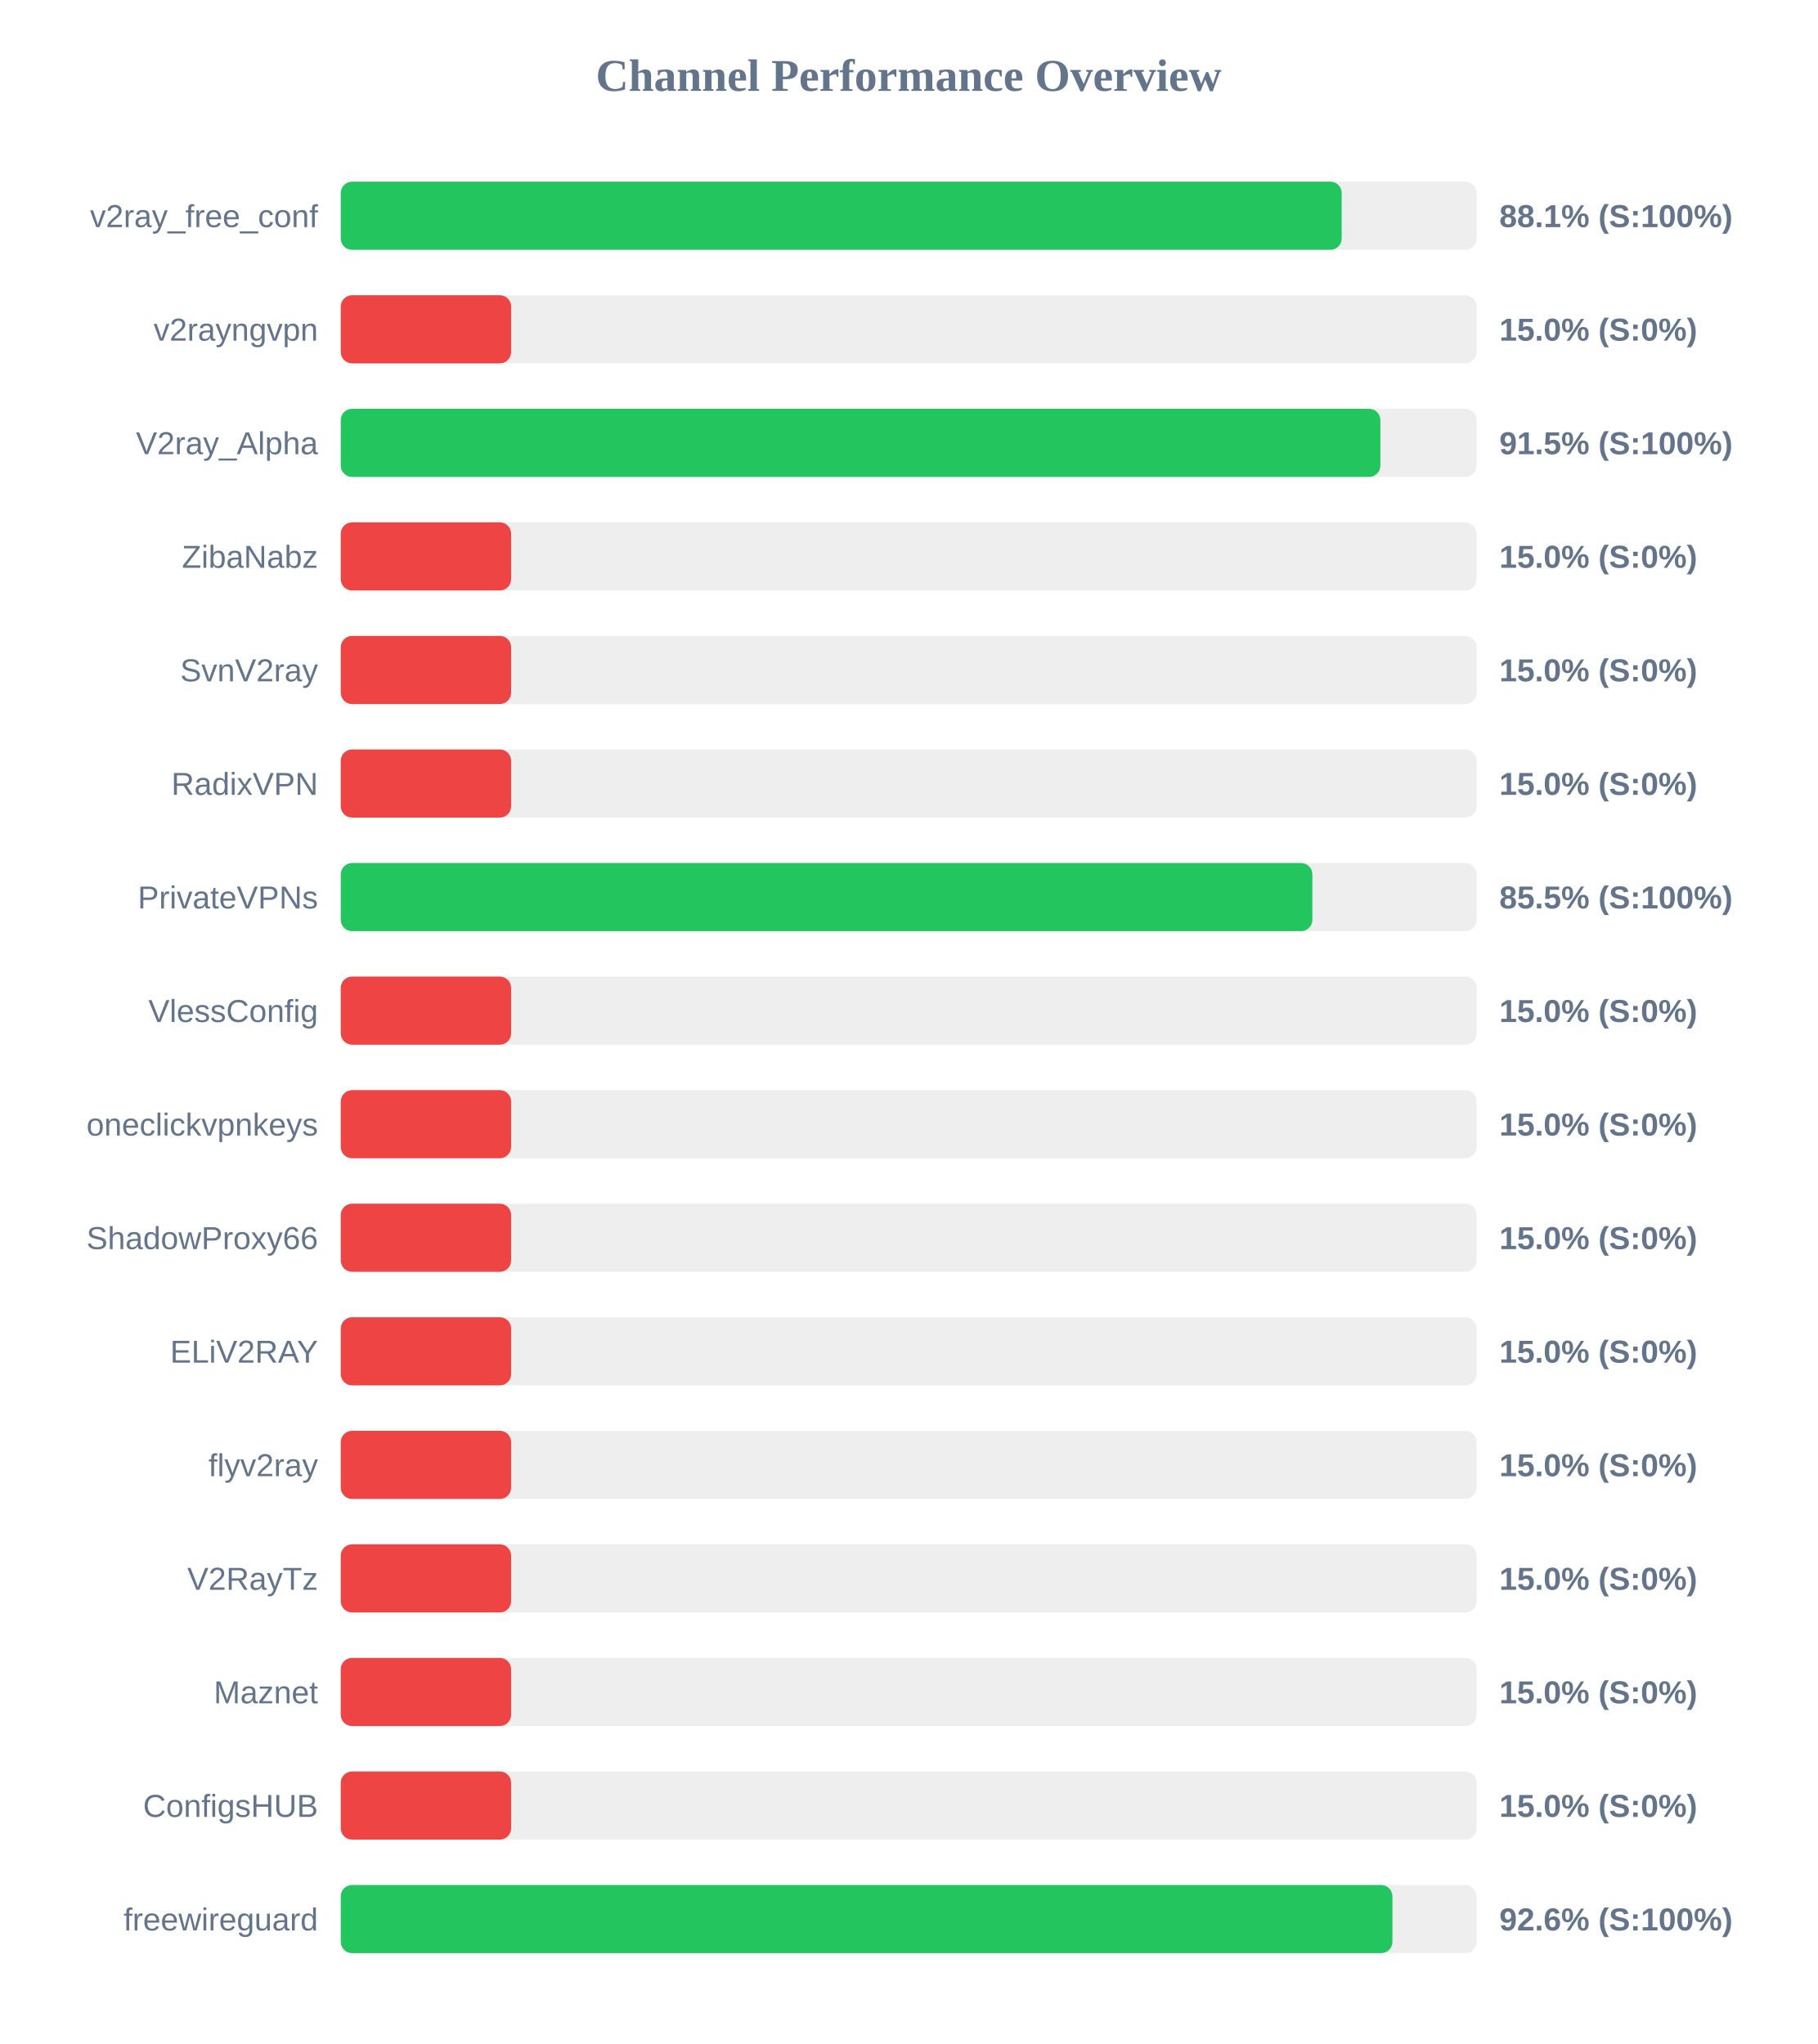
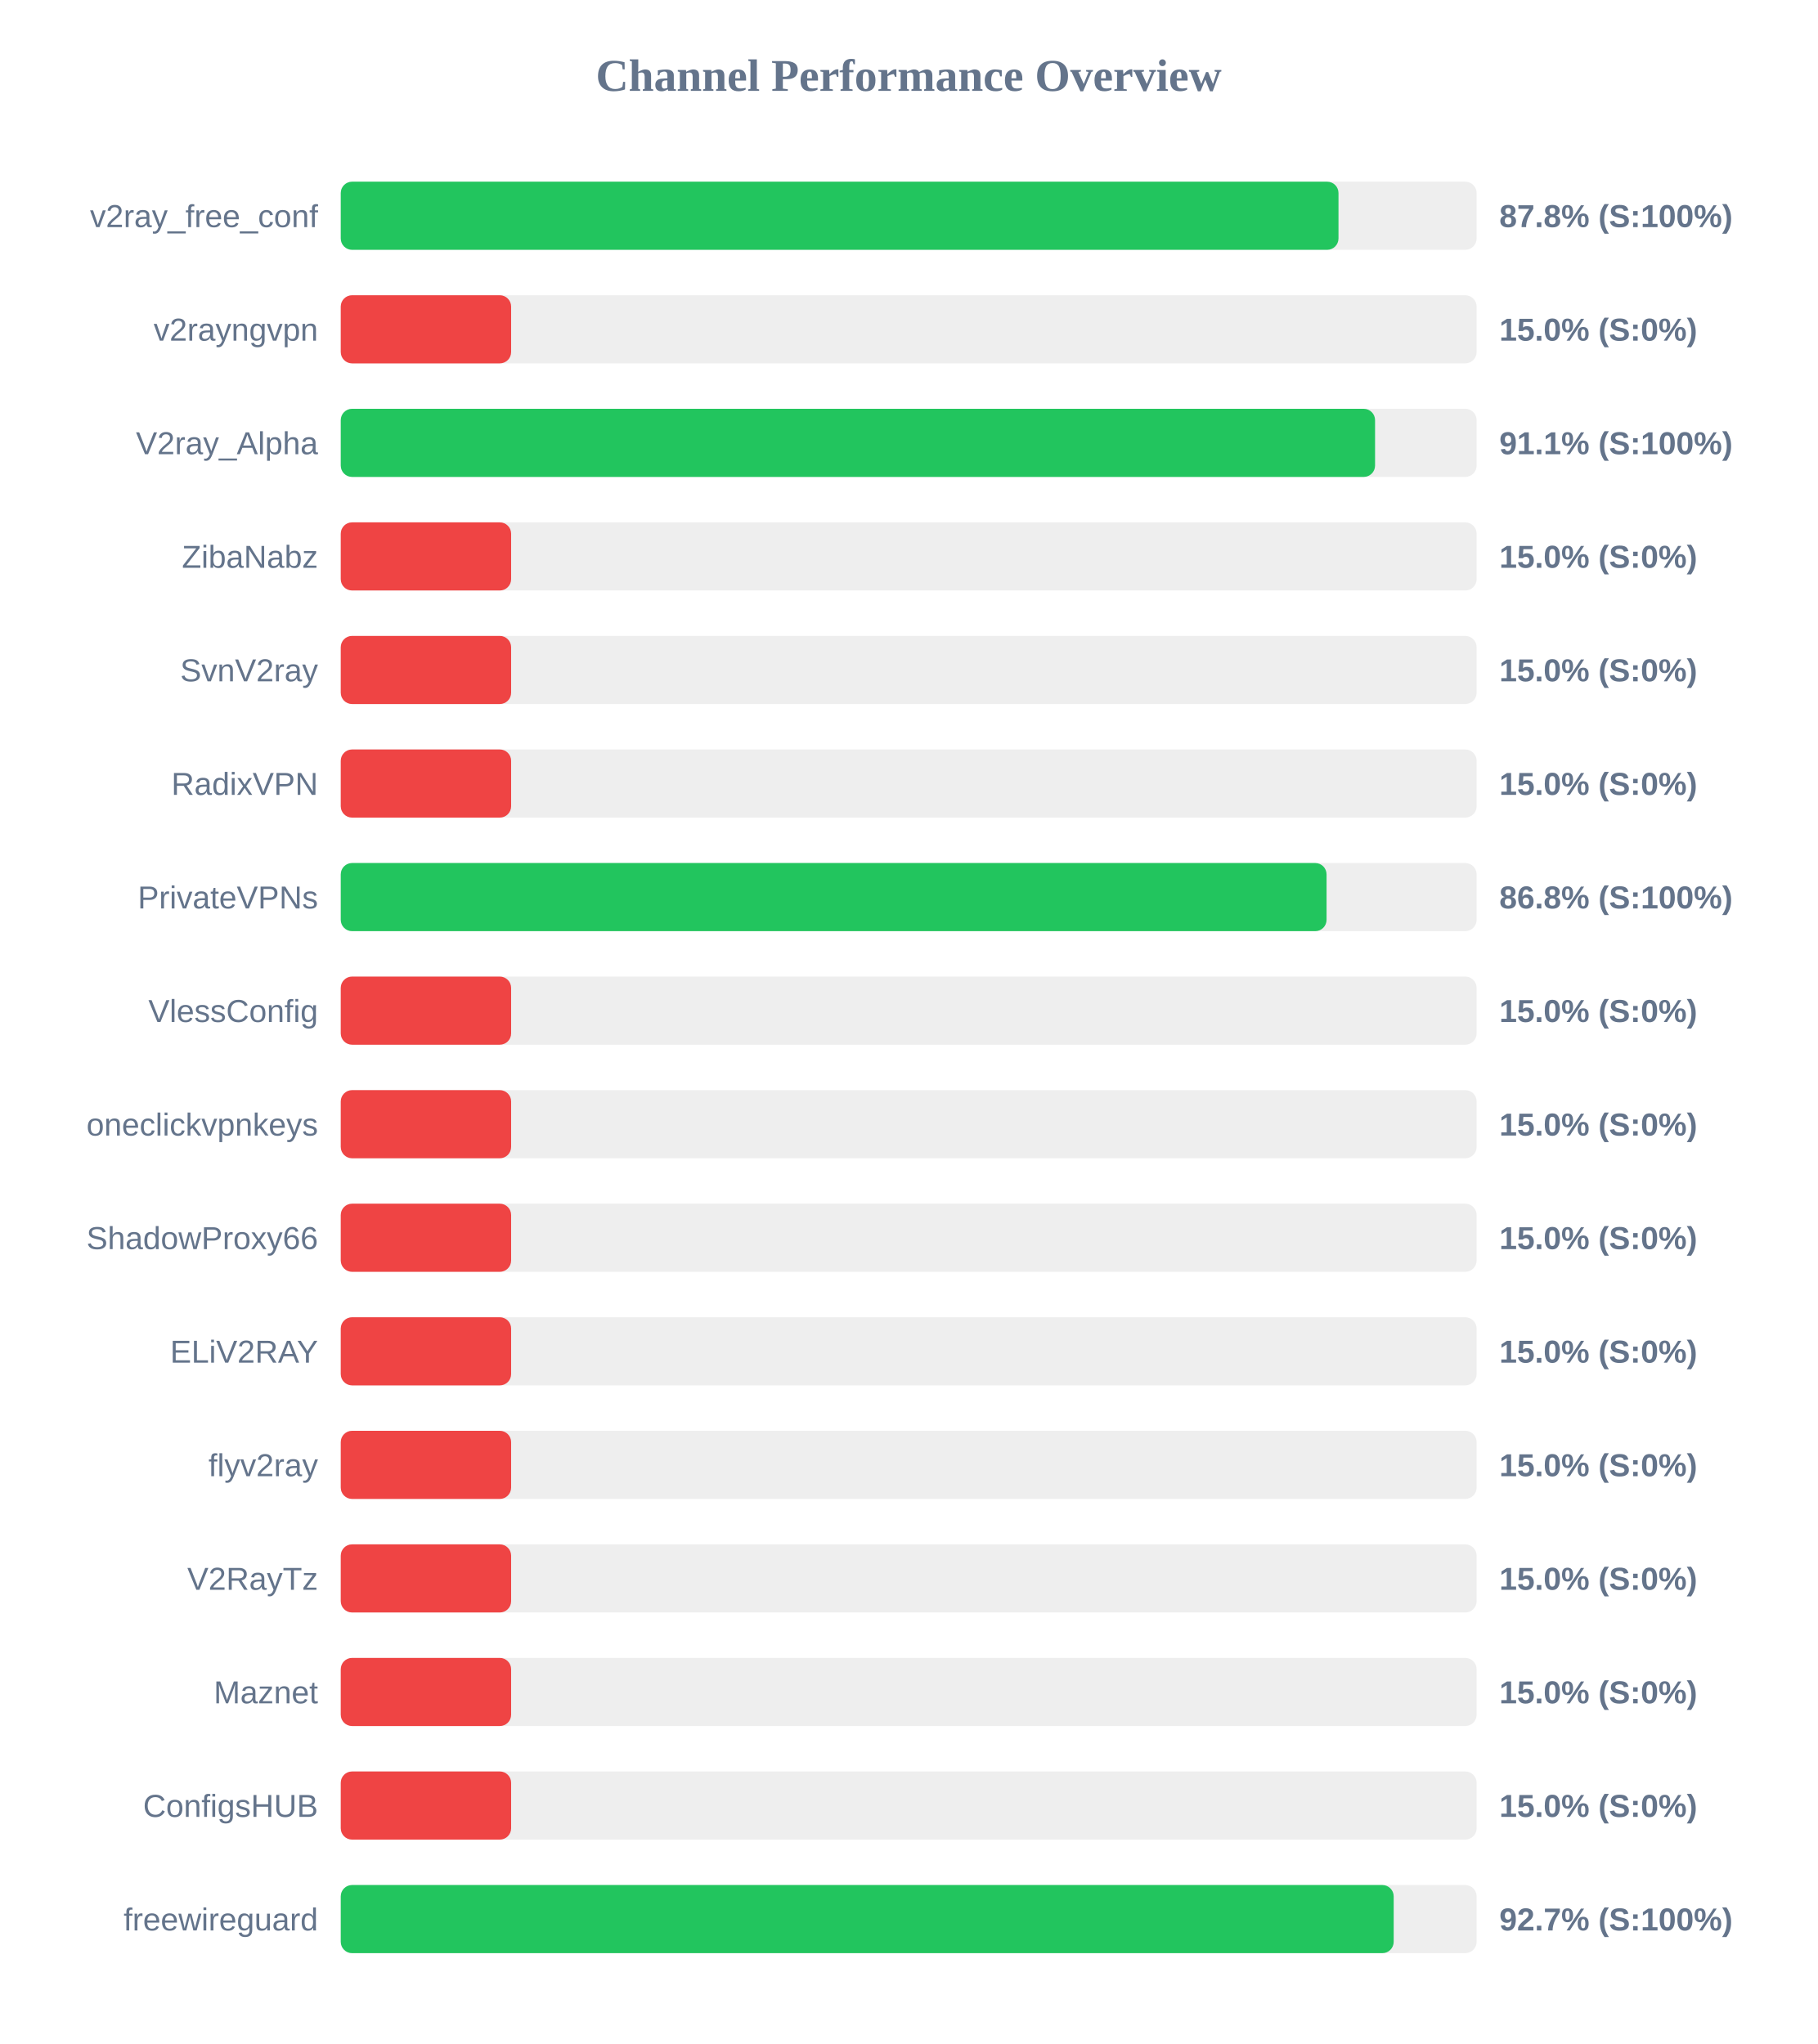
<svg xmlns="http://www.w3.org/2000/svg" width="800" height="900" version="1.1">
  <style>
        .row { font: 14px Arial; fill: #64748b; }
        .score { font: bold 14px Arial; fill: #64748b; }
    </style>
  <text x="400" y="40" text-anchor="middle" font-size="20px" font-weight="bold" fill="#64748b">Channel Performance Overview</text>
  <rect x="150" y="80" width="500" height="30" fill="#eee" rx="5" />
-   <rect x="150" y="80" width="440.6" height="30" fill="#22c55e" rx="5" />
+   <rect x="150" y="80" width="439.2" height="30" fill="#22c55e" rx="5" />
  <text x="140" y="100" text-anchor="end" class="row">v2ray_free_conf</text>
-   <text x="660" y="100" text-anchor="start" class="score">88.1% (S:100%)</text>
+   <text x="660" y="100" text-anchor="start" class="score">87.8% (S:100%)</text>
  <rect x="150" y="130" width="500" height="30" fill="#eee" rx="5" />
  <rect x="150" y="130" width="75.0" height="30" fill="#ef4444" rx="5" />
  <text x="140" y="150" text-anchor="end" class="row">v2rayngvpn</text>
  <text x="660" y="150" text-anchor="start" class="score">15.0% (S:0%)</text>
  <rect x="150" y="180" width="500" height="30" fill="#eee" rx="5" />
-   <rect x="150" y="180" width="457.65" height="30" fill="#22c55e" rx="5" />
+   <rect x="150" y="180" width="455.3" height="30" fill="#22c55e" rx="5" />
  <text x="140" y="200" text-anchor="end" class="row">V2ray_Alpha</text>
-   <text x="660" y="200" text-anchor="start" class="score">91.5% (S:100%)</text>
+   <text x="660" y="200" text-anchor="start" class="score">91.1% (S:100%)</text>
  <rect x="150" y="230" width="500" height="30" fill="#eee" rx="5" />
  <rect x="150" y="230" width="75.0" height="30" fill="#ef4444" rx="5" />
  <text x="140" y="250" text-anchor="end" class="row">ZibaNabz</text>
  <text x="660" y="250" text-anchor="start" class="score">15.0% (S:0%)</text>
  <rect x="150" y="280" width="500" height="30" fill="#eee" rx="5" />
  <rect x="150" y="280" width="75.0" height="30" fill="#ef4444" rx="5" />
  <text x="140" y="300" text-anchor="end" class="row">SvnV2ray</text>
  <text x="660" y="300" text-anchor="start" class="score">15.0% (S:0%)</text>
  <rect x="150" y="330" width="500" height="30" fill="#eee" rx="5" />
  <rect x="150" y="330" width="75.0" height="30" fill="#ef4444" rx="5" />
  <text x="140" y="350" text-anchor="end" class="row">RadixVPN</text>
  <text x="660" y="350" text-anchor="start" class="score">15.0% (S:0%)</text>
  <rect x="150" y="380" width="500" height="30" fill="#eee" rx="5" />
-   <rect x="150" y="380" width="427.7" height="30" fill="#22c55e" rx="5" />
+   <rect x="150" y="380" width="433.95" height="30" fill="#22c55e" rx="5" />
  <text x="140" y="400" text-anchor="end" class="row">PrivateVPNs</text>
-   <text x="660" y="400" text-anchor="start" class="score">85.5% (S:100%)</text>
+   <text x="660" y="400" text-anchor="start" class="score">86.8% (S:100%)</text>
  <rect x="150" y="430" width="500" height="30" fill="#eee" rx="5" />
  <rect x="150" y="430" width="75.0" height="30" fill="#ef4444" rx="5" />
  <text x="140" y="450" text-anchor="end" class="row">VlessConfig</text>
  <text x="660" y="450" text-anchor="start" class="score">15.0% (S:0%)</text>
  <rect x="150" y="480" width="500" height="30" fill="#eee" rx="5" />
  <rect x="150" y="480" width="75.0" height="30" fill="#ef4444" rx="5" />
  <text x="140" y="500" text-anchor="end" class="row">oneclickvpnkeys</text>
  <text x="660" y="500" text-anchor="start" class="score">15.0% (S:0%)</text>
  <rect x="150" y="530" width="500" height="30" fill="#eee" rx="5" />
  <rect x="150" y="530" width="75.0" height="30" fill="#ef4444" rx="5" />
  <text x="140" y="550" text-anchor="end" class="row">ShadowProxy66</text>
  <text x="660" y="550" text-anchor="start" class="score">15.0% (S:0%)</text>
  <rect x="150" y="580" width="500" height="30" fill="#eee" rx="5" />
  <rect x="150" y="580" width="75.0" height="30" fill="#ef4444" rx="5" />
  <text x="140" y="600" text-anchor="end" class="row">ELiV2RAY</text>
  <text x="660" y="600" text-anchor="start" class="score">15.0% (S:0%)</text>
  <rect x="150" y="630" width="500" height="30" fill="#eee" rx="5" />
  <rect x="150" y="630" width="75.0" height="30" fill="#ef4444" rx="5" />
  <text x="140" y="650" text-anchor="end" class="row">flyv2ray</text>
  <text x="660" y="650" text-anchor="start" class="score">15.0% (S:0%)</text>
  <rect x="150" y="680" width="500" height="30" fill="#eee" rx="5" />
  <rect x="150" y="680" width="75.0" height="30" fill="#ef4444" rx="5" />
  <text x="140" y="700" text-anchor="end" class="row">V2RayTz</text>
  <text x="660" y="700" text-anchor="start" class="score">15.0% (S:0%)</text>
  <rect x="150" y="730" width="500" height="30" fill="#eee" rx="5" />
  <rect x="150" y="730" width="75.0" height="30" fill="#ef4444" rx="5" />
  <text x="140" y="750" text-anchor="end" class="row">Maznet</text>
  <text x="660" y="750" text-anchor="start" class="score">15.0% (S:0%)</text>
  <rect x="150" y="780" width="500" height="30" fill="#eee" rx="5" />
  <rect x="150" y="780" width="75.0" height="30" fill="#ef4444" rx="5" />
  <text x="140" y="800" text-anchor="end" class="row">ConfigsHUB</text>
  <text x="660" y="800" text-anchor="start" class="score">15.0% (S:0%)</text>
  <rect x="150" y="830" width="500" height="30" fill="#eee" rx="5" />
-   <rect x="150" y="830" width="462.95" height="30" fill="#22c55e" rx="5" />
+   <rect x="150" y="830" width="463.5" height="30" fill="#22c55e" rx="5" />
  <text x="140" y="850" text-anchor="end" class="row">freewireguard</text>
-   <text x="660" y="850" text-anchor="start" class="score">92.6% (S:100%)</text>
+   <text x="660" y="850" text-anchor="start" class="score">92.7% (S:100%)</text>
</svg>
